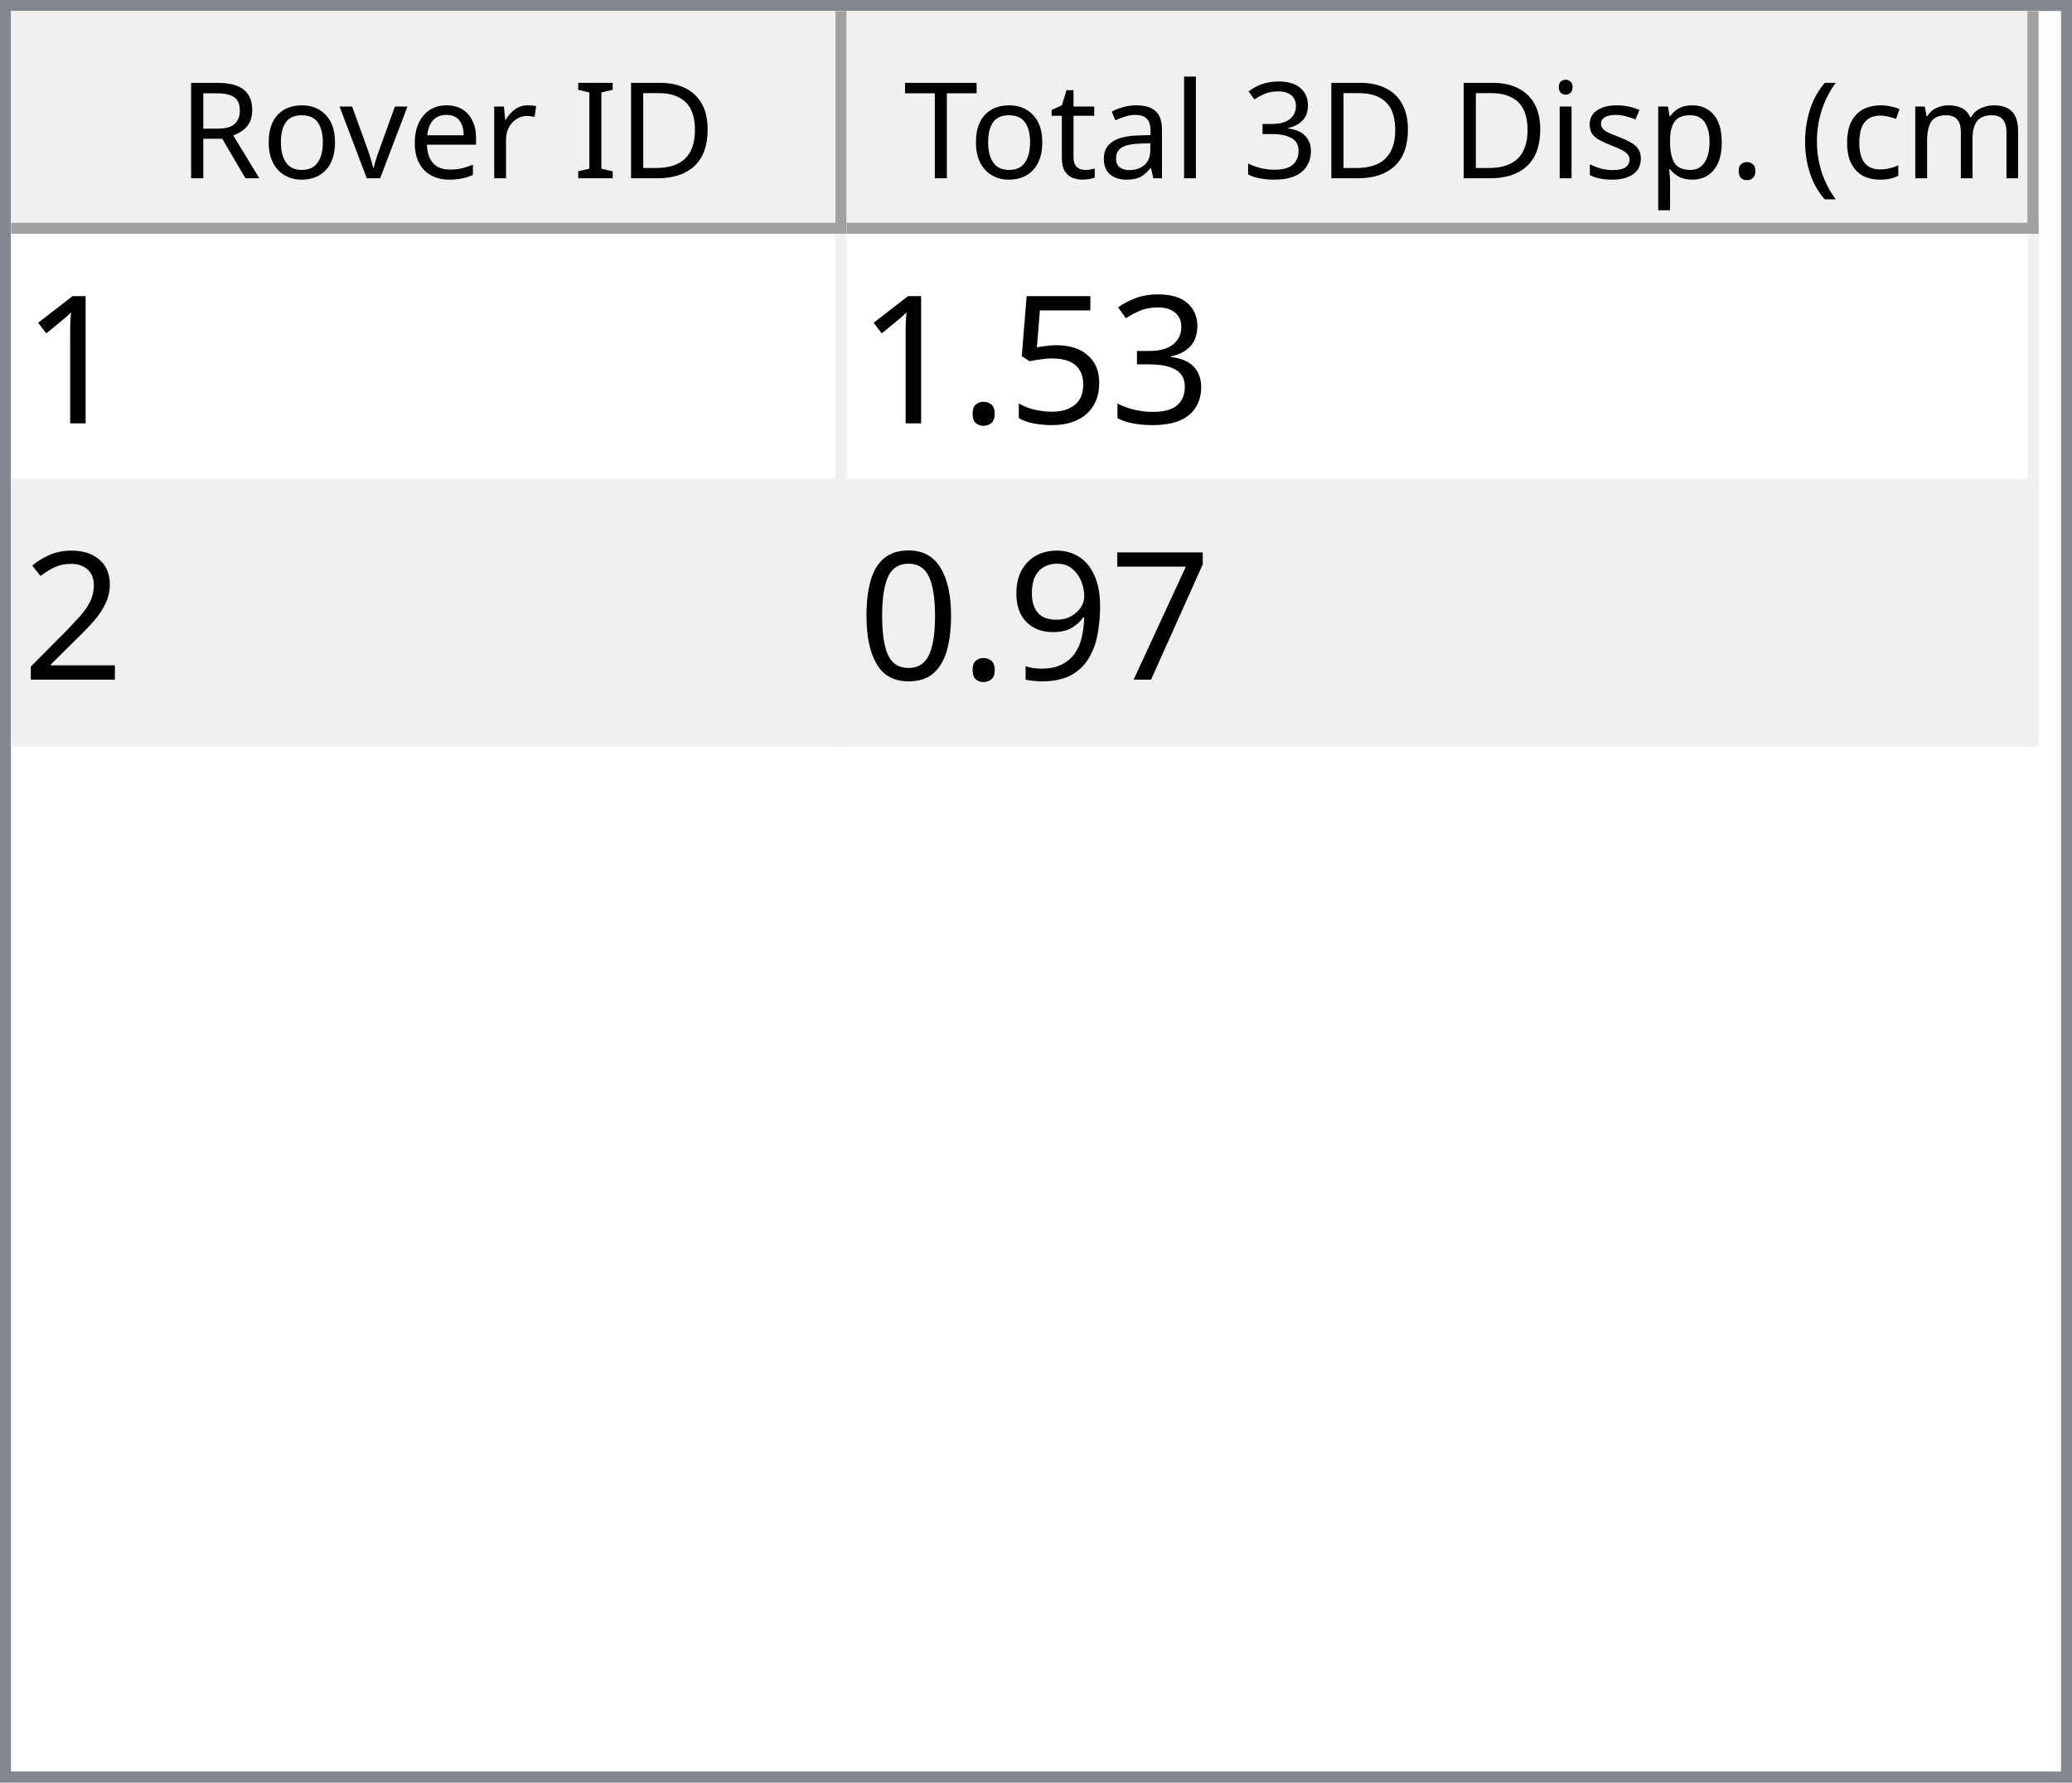
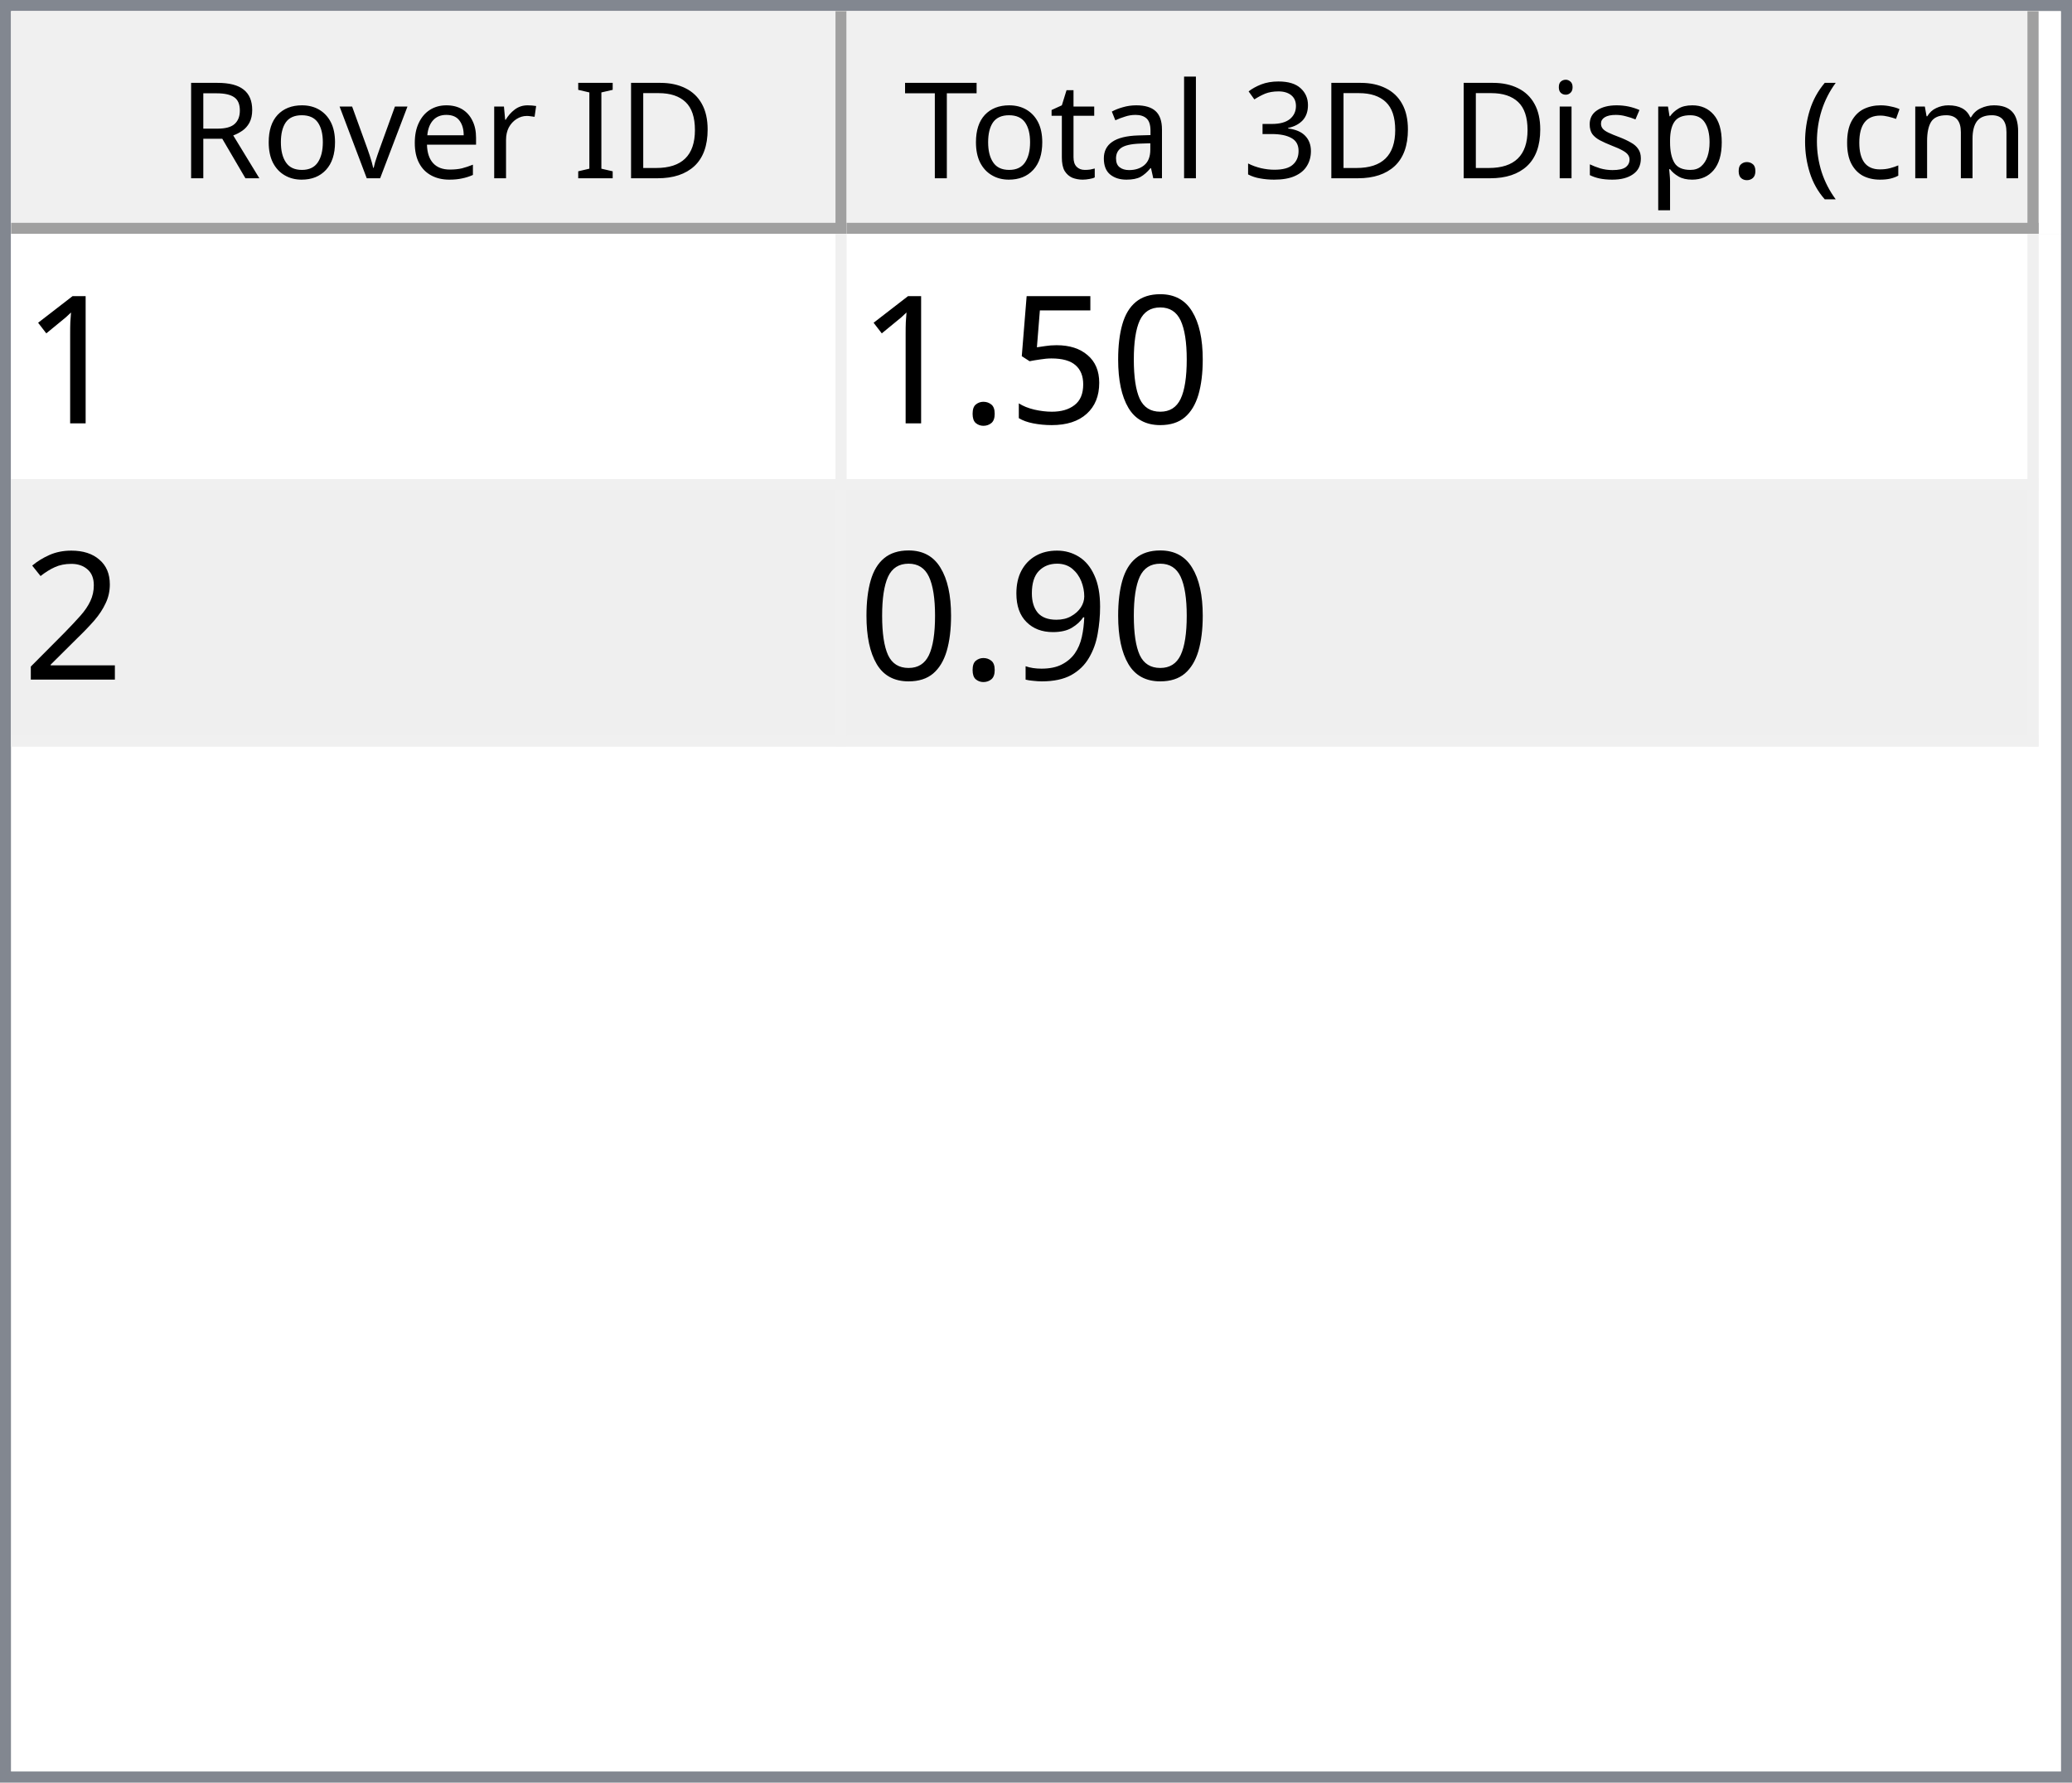
<svg xmlns="http://www.w3.org/2000/svg" style="fill-opacity:1; color-rendering:auto; color-interpolation:auto; text-rendering:auto; stroke:black; stroke-linecap:square; stroke-miterlimit:10; shape-rendering:auto; stroke-opacity:1; fill:black; stroke-dasharray:none; font-weight:normal; stroke-width:1; font-family:'Dialog'; font-style:normal; stroke-linejoin:miter; font-size:12px; stroke-dashoffset:0; image-rendering:auto;" width="186" height="160">
  <defs id="genericDefs" />
  <g>
    <defs id="defs1">
      <clipPath clipPathUnits="userSpaceOnUse" id="clipPath1">
        <path d="M0 0 L186 0 L186 160 L0 160 L0 0 Z" />
      </clipPath>
      <clipPath clipPathUnits="userSpaceOnUse" id="clipPath2">
        <path d="M0 0 L0 160 L186 160 L186 0 Z" />
      </clipPath>
      <clipPath clipPathUnits="userSpaceOnUse" id="clipPath3">
        <path d="M0 0 L0 20 L184 20 L184 0 Z" />
      </clipPath>
      <clipPath clipPathUnits="userSpaceOnUse" id="clipPath4">
        <path d="M0 0 L0 20 L75 20 L75 0 Z" />
      </clipPath>
      <clipPath clipPathUnits="userSpaceOnUse" id="clipPath5">
        <path d="M1 1 L1 19 L74 19 L74 1 Z" />
      </clipPath>
      <clipPath clipPathUnits="userSpaceOnUse" id="clipPath6">
        <path d="M0 0 L0 18 L73 18 L73 0 Z" />
      </clipPath>
      <clipPath clipPathUnits="userSpaceOnUse" id="clipPath7">
        <path d="M-0.5 -0.5 L-0.5 19.5 L74.5 19.5 L74.5 -0.5 Z" />
      </clipPath>
      <clipPath clipPathUnits="userSpaceOnUse" id="clipPath8">
        <path d="M0 0 L0 20 L107 20 L107 0 Z" />
      </clipPath>
      <clipPath clipPathUnits="userSpaceOnUse" id="clipPath9">
        <path d="M1 1 L1 19 L106 19 L106 1 Z" />
      </clipPath>
      <clipPath clipPathUnits="userSpaceOnUse" id="clipPath10">
        <path d="M0 0 L0 18 L105 18 L105 0 Z" />
      </clipPath>
      <clipPath clipPathUnits="userSpaceOnUse" id="clipPath11">
        <path d="M-0.5 -0.5 L-0.5 19.5 L106.5 19.5 L106.5 -0.5 Z" />
      </clipPath>
      <clipPath clipPathUnits="userSpaceOnUse" id="clipPath12">
        <path d="M0 0 L0 138 L184 138 L184 0 Z" />
      </clipPath>
      <clipPath clipPathUnits="userSpaceOnUse" id="clipPath13">
        <path d="M0 0 L0 46 L182 46 L182 0 Z" />
      </clipPath>
      <clipPath clipPathUnits="userSpaceOnUse" id="clipPath14">
        <path d="M-0.5 -0.5 L-0.5 45.5 L181.5 45.5 L181.5 -0.5 Z" />
      </clipPath>
      <clipPath clipPathUnits="userSpaceOnUse" id="clipPath15">
        <path d="M0 0 L0 22 L74 22 L74 0 Z" />
      </clipPath>
      <clipPath clipPathUnits="userSpaceOnUse" id="clipPath16">
        <path d="M0 0 L0 22 L106 22 L106 0 Z" />
      </clipPath>
      <font horiz-adv-x="64.551" id="font1">
        <font-face ascent="107.91" descent="25.098" units-per-em="100" style="font-style:normal; font-family:Segoe UI; font-weight:normal;" />
        <missing-glyph horiz-adv-x="64.551" d="M8.109 0 L8.109 68.266 L56.453 68.266 L56.453 0 L8.109 0 ZM15.328 7.234 L49.219 7.234 L49.219 61.031 L15.328 61.031 L15.328 7.234 Z" />
        <glyph unicode="D" horiz-adv-x="70.117" d="M9.188 0 L9.188 70.016 L28.516 70.016 Q65.531 70.016 65.531 35.891 Q65.531 19.672 55.25 9.836 Q44.969 0 27.734 0 L9.188 0 ZM17.391 62.594 L17.391 7.422 L27.828 7.422 Q41.609 7.422 49.273 14.797 Q56.938 22.172 56.938 35.688 Q56.938 62.594 28.328 62.594 L17.391 62.594 Z" />
        <glyph unicode="I" horiz-adv-x="26.611" d="M17.391 0 L9.188 0 L9.188 70.016 L17.391 70.016 L17.391 0 Z" />
        <glyph unicode=" " horiz-adv-x="27.393" d="" />
        <glyph unicode="r" horiz-adv-x="34.766" d="M34.188 41.891 Q32.078 43.5 28.125 43.5 Q23 43.5 19.555 38.672 Q16.109 33.844 16.109 25.484 L16.109 0 L8.109 0 L8.109 50 L16.109 50 L16.109 39.703 L16.312 39.703 Q18.016 44.969 21.531 47.922 Q25.047 50.875 29.391 50.875 Q32.516 50.875 34.188 50.203 L34.188 41.891 Z" />
        <glyph unicode="e" horiz-adv-x="52.295" d="M48.297 23 L12.984 23 Q13.188 14.656 17.484 10.109 Q21.781 5.562 29.297 5.562 Q37.75 5.562 44.828 11.141 L44.828 3.609 Q38.234 -1.172 27.391 -1.172 Q16.797 -1.172 10.742 5.641 Q4.688 12.453 4.688 24.812 Q4.688 36.469 11.305 43.82 Q17.922 51.172 27.734 51.172 Q37.547 51.172 42.922 44.828 Q48.297 38.484 48.297 27.203 L48.297 23 ZM40.094 29.781 Q40.047 36.719 36.75 40.578 Q33.453 44.438 27.594 44.438 Q21.922 44.438 17.969 40.383 Q14.016 36.328 13.094 29.781 L40.094 29.781 Z" />
        <glyph unicode="v" horiz-adv-x="47.9" d="M47.406 50 L27.484 0 L19.625 0 L0.688 50 L9.469 50 L22.172 13.672 Q23.578 9.672 23.922 6.688 L24.125 6.688 Q24.609 10.453 25.688 13.484 L38.969 50 L47.406 50 Z" />
        <glyph unicode="o" horiz-adv-x="58.594" d="M29 -1.172 Q17.922 -1.172 11.305 5.836 Q4.688 12.844 4.688 24.422 Q4.688 37.016 11.57 44.094 Q18.453 51.172 30.172 51.172 Q41.359 51.172 47.633 44.289 Q53.906 37.406 53.906 25.203 Q53.906 13.234 47.141 6.031 Q40.375 -1.172 29 -1.172 ZM29.594 44.438 Q21.875 44.438 17.383 39.188 Q12.891 33.938 12.891 24.703 Q12.891 15.828 17.43 10.695 Q21.969 5.562 29.594 5.562 Q37.359 5.562 41.531 10.594 Q45.703 15.625 45.703 24.906 Q45.703 34.281 41.531 39.359 Q37.359 44.438 29.594 44.438 Z" />
        <glyph unicode="R" horiz-adv-x="59.814" d="M59.375 0 L49.609 0 L37.891 19.625 Q36.281 22.359 34.766 24.289 Q33.25 26.219 31.664 27.438 Q30.078 28.656 28.25 29.219 Q26.422 29.781 24.125 29.781 L17.391 29.781 L17.391 0 L9.188 0 L9.188 70.016 L30.078 70.016 Q34.672 70.016 38.555 68.867 Q42.438 67.719 45.289 65.375 Q48.141 63.031 49.758 59.547 Q51.375 56.062 51.375 51.375 Q51.375 47.703 50.273 44.656 Q49.172 41.609 47.148 39.211 Q45.125 36.812 42.266 35.133 Q39.406 33.453 35.844 32.516 L35.844 32.328 Q37.594 31.547 38.891 30.547 Q40.188 29.547 41.359 28.18 Q42.531 26.812 43.68 25.078 Q44.828 23.344 46.234 21.047 L59.375 0 ZM17.391 62.594 L17.391 37.203 L28.516 37.203 Q31.594 37.203 34.203 38.133 Q36.812 39.062 38.719 40.797 Q40.625 42.531 41.703 45.047 Q42.781 47.562 42.781 50.688 Q42.781 56.297 39.141 59.445 Q35.5 62.594 28.609 62.594 L17.391 62.594 Z" />
        <glyph unicode=")" horiz-adv-x="30.176" d="M8.297 -15.922 L1.172 -15.922 Q16.406 2.344 16.406 26.812 Q16.406 51.469 1.078 70.016 L8.297 70.016 Q23.531 52.156 23.531 26.703 Q23.531 1.375 8.297 -15.922 Z" />
        <glyph unicode="m" horiz-adv-x="86.133" d="M79.109 0 L71.094 0 L71.094 28.719 Q71.094 37.016 68.531 40.727 Q65.969 44.438 59.906 44.438 Q54.781 44.438 51.195 39.75 Q47.609 35.062 47.609 28.516 L47.609 0 L39.594 0 L39.594 29.688 Q39.594 44.438 28.219 44.438 Q22.953 44.438 19.531 40.016 Q16.109 35.594 16.109 28.516 L16.109 0 L8.109 0 L8.109 50 L16.109 50 L16.109 42.094 L16.312 42.094 Q21.625 51.172 31.844 51.172 Q36.969 51.172 40.773 48.312 Q44.578 45.453 46 40.828 Q51.562 51.172 62.594 51.172 Q79.109 51.172 79.109 30.812 L79.109 0 Z" />
        <glyph unicode="c" horiz-adv-x="46.191" d="M42.188 2.297 Q36.422 -1.172 28.516 -1.172 Q17.828 -1.172 11.258 5.789 Q4.688 12.75 4.688 23.828 Q4.688 36.188 11.766 43.68 Q18.844 51.172 30.672 51.172 Q37.25 51.172 42.281 48.734 L42.281 40.531 Q36.719 44.438 30.375 44.438 Q22.703 44.438 17.797 38.945 Q12.891 33.453 12.891 24.516 Q12.891 15.719 17.508 10.641 Q22.125 5.562 29.891 5.562 Q36.422 5.562 42.188 9.906 L42.188 2.297 Z" />
        <glyph unicode="(" horiz-adv-x="30.176" d="M29.109 -15.922 L21.969 -15.922 Q6.844 1.375 6.844 26.703 Q6.844 52.156 21.969 70.016 L29.203 70.016 Q13.875 51.469 13.875 26.812 Q13.875 2.344 29.109 -15.922 Z" />
        <glyph unicode="." horiz-adv-x="21.68" d="M10.891 -1.078 Q8.641 -1.078 7.055 0.539 Q5.469 2.156 5.469 4.391 Q5.469 6.641 7.055 8.273 Q8.641 9.906 10.891 9.906 Q13.188 9.906 14.797 8.273 Q16.406 6.641 16.406 4.391 Q16.406 2.156 14.797 0.539 Q13.188 -1.078 10.891 -1.078 Z" />
        <glyph unicode="p" horiz-adv-x="58.789" d="M16.312 7.234 L16.109 7.234 L16.109 -23 L8.109 -23 L8.109 50 L16.109 50 L16.109 41.219 L16.312 41.219 Q22.219 51.172 33.594 51.172 Q43.266 51.172 48.688 44.461 Q54.109 37.75 54.109 26.469 Q54.109 13.922 48 6.375 Q41.891 -1.172 31.297 -1.172 Q21.578 -1.172 16.312 7.234 ZM16.109 27.391 L16.109 20.406 Q16.109 14.203 20.141 9.883 Q24.172 5.562 30.375 5.562 Q37.641 5.562 41.773 11.133 Q45.906 16.703 45.906 26.609 Q45.906 34.969 42.047 39.703 Q38.188 44.438 31.594 44.438 Q24.609 44.438 20.359 39.578 Q16.109 34.719 16.109 27.391 Z" />
        <glyph unicode="s" horiz-adv-x="42.432" d="M5.078 1.812 L5.078 10.406 Q11.625 5.562 19.484 5.562 Q30.031 5.562 30.031 12.594 Q30.031 14.594 29.125 15.992 Q28.219 17.391 26.68 18.461 Q25.141 19.531 23.07 20.383 Q21 21.234 18.609 22.172 Q15.281 23.484 12.766 24.828 Q10.25 26.172 8.57 27.859 Q6.891 29.547 6.031 31.695 Q5.172 33.844 5.172 36.719 Q5.172 40.234 6.789 42.945 Q8.406 45.656 11.086 47.484 Q13.766 49.312 17.211 50.242 Q20.656 51.172 24.312 51.172 Q30.812 51.172 35.938 48.922 L35.938 40.828 Q30.422 44.438 23.25 44.438 Q21 44.438 19.195 43.922 Q17.391 43.406 16.094 42.477 Q14.797 41.547 14.086 40.258 Q13.375 38.969 13.375 37.406 Q13.375 35.453 14.086 34.133 Q14.797 32.812 16.164 31.789 Q17.531 30.766 19.484 29.938 Q21.438 29.109 23.922 28.125 Q27.25 26.859 29.883 25.516 Q32.516 24.172 34.375 22.484 Q36.234 20.797 37.234 18.602 Q38.234 16.406 38.234 13.375 Q38.234 9.672 36.602 6.938 Q34.969 4.203 32.234 2.398 Q29.5 0.594 25.93 -0.289 Q22.359 -1.172 18.453 -1.172 Q10.75 -1.172 5.078 1.812 Z" />
        <glyph unicode="i" horiz-adv-x="24.219" d="M12.203 62.703 Q10.062 62.703 8.547 64.164 Q7.031 65.625 7.031 67.875 Q7.031 70.125 8.547 71.609 Q10.062 73.094 12.203 73.094 Q14.406 73.094 15.945 71.609 Q17.484 70.125 17.484 67.875 Q17.484 65.719 15.945 64.211 Q14.406 62.703 12.203 62.703 ZM16.109 0 L8.109 0 L8.109 50 L16.109 50 L16.109 0 Z" />
        <glyph unicode="3" horiz-adv-x="53.906" d="M46.531 19.828 Q46.531 15.094 44.75 11.211 Q42.969 7.328 39.719 4.57 Q36.469 1.812 31.93 0.297 Q27.391 -1.219 21.922 -1.219 Q11.922 -1.219 6 2.594 L6 11.188 Q13.094 5.609 22.219 5.609 Q25.875 5.609 28.828 6.539 Q31.781 7.469 33.906 9.227 Q36.031 10.984 37.18 13.477 Q38.328 15.969 38.328 19.094 Q38.328 32.812 18.797 32.812 L12.984 32.812 L12.984 39.594 L18.5 39.594 Q35.797 39.594 35.797 52.484 Q35.797 64.406 22.609 64.406 Q15.188 64.406 8.688 59.422 L8.688 67.188 Q15.375 71.188 24.609 71.188 Q29 71.188 32.57 69.969 Q36.141 68.75 38.68 66.555 Q41.219 64.359 42.609 61.281 Q44 58.203 44 54.5 Q44 40.672 30.031 36.719 L30.031 36.531 Q33.594 36.141 36.625 34.797 Q39.656 33.453 41.852 31.305 Q44.047 29.156 45.289 26.25 Q46.531 23.344 46.531 19.828 Z" />
        <glyph unicode="l" horiz-adv-x="24.219" d="M16.109 0 L8.109 0 L8.109 74.031 L16.109 74.031 L16.109 0 Z" />
        <glyph unicode="a" horiz-adv-x="50.879" d="M43.891 0 L35.891 0 L35.891 7.812 L35.688 7.812 Q30.469 -1.172 20.312 -1.172 Q12.844 -1.172 8.617 2.781 Q4.391 6.734 4.391 13.281 Q4.391 27.297 20.906 29.594 L35.891 31.688 Q35.891 44.438 25.594 44.438 Q16.547 44.438 9.281 38.281 L9.281 46.484 Q16.656 51.172 26.266 51.172 Q43.891 51.172 43.891 32.516 L43.891 0 ZM35.891 25.297 L23.828 23.641 Q18.266 22.859 15.43 20.875 Q12.594 18.891 12.594 13.875 Q12.594 10.203 15.211 7.883 Q17.828 5.562 22.172 5.562 Q28.125 5.562 32.008 9.742 Q35.891 13.922 35.891 20.312 L35.891 25.297 Z" />
        <glyph unicode="t" horiz-adv-x="33.887" d="M31.297 0.484 Q28.469 -1.078 23.828 -1.078 Q10.688 -1.078 10.688 13.578 L10.688 43.172 L2.094 43.172 L2.094 50 L10.688 50 L10.688 62.203 L18.703 64.797 L18.703 50 L31.297 50 L31.297 43.172 L18.703 43.172 L18.703 14.984 Q18.703 9.969 20.414 7.82 Q22.125 5.672 26.078 5.672 Q29.109 5.672 31.297 7.328 L31.297 0.484 Z" />
        <glyph unicode="T" horiz-adv-x="52.393" d="M50.594 62.594 L30.375 62.594 L30.375 0 L22.172 0 L22.172 62.594 L2 62.594 L2 70.016 L50.594 70.016 L50.594 62.594 Z" />
      </font>
      <font horiz-adv-x="75.0" id="font2">
        <font-face ascent="100.537" descent="21.973" units-per-em="100" style="font-style:normal; font-family:sans-serif; font-weight:normal;" />
        <missing-glyph horiz-adv-x="75.0" d="M12.5 0 L12.5 62.5 L62.5 62.5 L62.5 0 L12.5 0 ZM14.062 1.562 L60.938 1.562 L60.938 60.938 L14.062 60.938 L14.062 1.562 Z" />
        <glyph unicode="1" horiz-adv-x="55.615" d="M37.25 0 L28.469 0 L28.469 56 Q25.297 52.984 20.141 49.953 Q14.984 46.922 10.891 45.406 L10.891 53.906 Q18.266 57.375 23.781 62.305 Q29.297 67.234 31.594 71.875 L37.25 71.875 L37.25 0 Z" />
-         <glyph unicode="3" horiz-adv-x="55.615" d="M4.203 18.891 L12.984 20.062 Q14.5 12.594 18.141 9.297 Q21.781 6 27 6 Q33.203 6 37.477 10.297 Q41.75 14.594 41.75 20.953 Q41.75 27 37.797 30.93 Q33.844 34.859 27.734 34.859 Q25.25 34.859 21.531 33.891 L22.516 41.609 Q23.391 41.5 23.922 41.5 Q29.547 41.5 34.039 44.43 Q38.531 47.359 38.531 53.469 Q38.531 58.297 35.258 61.477 Q31.984 64.656 26.812 64.656 Q21.688 64.656 18.266 61.43 Q14.844 58.203 13.875 51.766 L5.078 53.328 Q6.688 62.156 12.398 67.016 Q18.109 71.875 26.609 71.875 Q32.469 71.875 37.398 69.359 Q42.328 66.844 44.945 62.5 Q47.562 58.156 47.562 53.266 Q47.562 48.641 45.07 44.828 Q42.578 41.016 37.703 38.766 Q44.047 37.312 47.562 32.695 Q51.078 28.078 51.078 21.141 Q51.078 11.766 44.242 5.25 Q37.406 -1.266 26.953 -1.266 Q17.531 -1.266 11.305 4.352 Q5.078 9.969 4.203 18.891 Z" />
+         <glyph unicode="0" horiz-adv-x="55.615" d="M4.156 35.297 Q4.156 48 6.766 55.742 Q9.375 63.484 14.523 67.68 Q19.672 71.875 27.484 71.875 Q33.25 71.875 37.594 69.555 Q41.938 67.234 44.773 62.867 Q47.609 58.5 49.219 52.227 Q50.828 45.953 50.828 35.297 Q50.828 22.703 48.242 14.969 Q45.656 7.234 40.508 3.008 Q35.359 -1.219 27.484 -1.219 Q17.141 -1.219 11.234 6.203 Q4.156 15.141 4.156 35.297 ZM13.188 35.297 Q13.188 17.672 17.312 11.836 Q21.438 6 27.484 6 Q33.547 6 37.672 11.859 Q41.797 17.719 41.797 35.297 Q41.797 52.984 37.672 58.789 Q33.547 64.594 27.391 64.594 Q21.344 64.594 17.719 59.469 Q13.188 52.938 13.188 35.297 Z" />
        <glyph unicode="5" horiz-adv-x="55.615" d="M4.156 18.75 L13.375 19.531 Q14.406 12.797 18.141 9.398 Q21.875 6 27.156 6 Q33.5 6 37.891 10.789 Q42.281 15.578 42.281 23.484 Q42.281 31 38.062 35.352 Q33.844 39.703 27 39.703 Q22.75 39.703 19.336 37.773 Q15.922 35.844 13.969 32.766 L5.719 33.844 L12.641 70.609 L48.25 70.609 L48.25 62.203 L19.672 62.203 L15.828 42.969 Q22.266 47.469 29.344 47.469 Q38.719 47.469 45.164 40.969 Q51.609 34.469 51.609 24.266 Q51.609 14.547 45.953 7.469 Q39.062 -1.219 27.156 -1.219 Q17.391 -1.219 11.211 4.25 Q5.031 9.719 4.156 18.75 Z" />
        <glyph unicode="." horiz-adv-x="27.783" d="M9.078 0 L9.078 10.016 L19.094 10.016 L19.094 0 L9.078 0 Z" />
        <glyph unicode="2" horiz-adv-x="55.615" d="M50.344 8.453 L50.344 0 L3.031 0 Q2.938 3.172 4.047 6.109 Q5.859 10.938 9.836 15.625 Q13.812 20.312 21.344 26.469 Q33.016 36.031 37.117 41.625 Q41.219 47.219 41.219 52.203 Q41.219 57.422 37.477 61.008 Q33.734 64.594 27.734 64.594 Q21.391 64.594 17.578 60.789 Q13.766 56.984 13.719 50.25 L4.688 51.172 Q5.609 61.281 11.664 66.578 Q17.719 71.875 27.938 71.875 Q38.234 71.875 44.242 66.164 Q50.25 60.453 50.25 52 Q50.25 47.703 48.492 43.555 Q46.734 39.406 42.656 34.812 Q38.578 30.219 29.109 22.219 Q21.188 15.578 18.945 13.211 Q16.703 10.844 15.234 8.453 L50.344 8.453 Z" />
-         <glyph unicode="7" horiz-adv-x="55.615" d="M4.734 62.203 L4.734 70.656 L51.078 70.656 L51.078 63.812 Q44.234 56.547 37.523 44.484 Q30.812 32.422 27.156 19.672 Q24.516 10.688 23.781 0 L14.75 0 Q14.891 8.453 18.062 20.414 Q21.234 32.375 27.172 43.484 Q33.109 54.594 39.797 62.203 L4.734 62.203 Z" />
        <glyph unicode="9" horiz-adv-x="55.615" d="M5.469 16.547 L13.922 17.328 Q14.984 11.375 18.016 8.688 Q21.047 6 25.781 6 Q29.828 6 32.883 7.859 Q35.938 9.719 37.891 12.82 Q39.844 15.922 41.164 21.195 Q42.484 26.469 42.484 31.938 Q42.484 32.516 42.438 33.688 Q39.797 29.5 35.234 26.883 Q30.672 24.266 25.344 24.266 Q16.453 24.266 10.305 30.711 Q4.156 37.156 4.156 47.703 Q4.156 58.594 10.578 65.234 Q17 71.875 26.656 71.875 Q33.641 71.875 39.43 68.117 Q45.219 64.359 48.219 57.398 Q51.219 50.438 51.219 37.25 Q51.219 23.531 48.242 15.406 Q45.266 7.281 39.383 3.031 Q33.5 -1.219 25.594 -1.219 Q17.188 -1.219 11.867 3.445 Q6.547 8.109 5.469 16.547 ZM41.453 48.141 Q41.453 55.719 37.43 60.156 Q33.406 64.594 27.734 64.594 Q21.875 64.594 17.531 59.812 Q13.188 55.031 13.188 47.406 Q13.188 40.578 17.312 36.305 Q21.438 32.031 27.484 32.031 Q33.594 32.031 37.523 36.305 Q41.453 40.578 41.453 48.141 Z" />
-         <glyph unicode="0" horiz-adv-x="55.615" d="M4.156 35.297 Q4.156 48 6.766 55.742 Q9.375 63.484 14.523 67.68 Q19.672 71.875 27.484 71.875 Q33.25 71.875 37.594 69.555 Q41.938 67.234 44.773 62.867 Q47.609 58.5 49.219 52.227 Q50.828 45.953 50.828 35.297 Q50.828 22.703 48.242 14.969 Q45.656 7.234 40.508 3.008 Q35.359 -1.219 27.484 -1.219 Q17.141 -1.219 11.234 6.203 Q4.156 15.141 4.156 35.297 ZM13.188 35.297 Q13.188 17.672 17.312 11.836 Q21.438 6 27.484 6 Q33.547 6 37.672 11.859 Q41.797 17.719 41.797 35.297 Q41.797 52.984 37.672 58.789 Q33.547 64.594 27.391 64.594 Q21.344 64.594 17.719 59.469 Q13.188 52.938 13.188 35.297 Z" />
      </font>
    </defs>
    <g style="fill:white; stroke:white;">
      <rect x="0" y="0" width="186" style="clip-path:url(#clipPath1); stroke:none;" height="160" />
    </g>
    <g style="fill:white; text-rendering:optimizeSpeed; color-rendering:optimizeSpeed; image-rendering:optimizeSpeed; shape-rendering:crispEdges; stroke:white; color-interpolation:sRGB;">
      <rect x="0" width="186" height="160" y="0" style="stroke:none;" />
      <path style="stroke:none;" d="M0 160 L186 160 L186 0 L0 0 Z" />
    </g>
    <g style="fill:rgb(240,240,240); font-family:'Segoe UI'; stroke:rgb(240,240,240);">
      <rect x="0" y="0" width="186" style="clip-path:url(#clipPath2); stroke:none;" height="160" />
    </g>
    <g style="fill:rgb(130,135,144); font-family:'Segoe UI'; stroke:rgb(130,135,144);">
      <path d="M0 0 L186 0 L186 160 L0 160 L0 0 ZM1 1 L185 1 L185 159 L1 159 L1 1 Z" style="fill-rule:evenodd; clip-path:url(#clipPath2); stroke:none;" />
    </g>
    <g style="fill:white; font-family:'Segoe UI'; stroke:white;" transform="translate(1,1)">
      <rect x="0" y="0" width="184" style="clip-path:url(#clipPath3); stroke:none;" height="20" />
    </g>
    <g style="fill:rgb(240,240,240); font-family:'Segoe UI'; stroke:rgb(240,240,240);" transform="translate(1,1)">
      <rect x="0" y="0" width="75" style="clip-path:url(#clipPath4); stroke:none;" height="20" />
    </g>
    <g style="font-family:'Segoe UI';" transform="translate(2,2)">
      <text x="14" xml:space="preserve" y="14" style="clip-path:url(#clipPath6); stroke:none;">Rover ID</text>
    </g>
    <g style="fill:rgb(160,160,160); font-family:'Segoe UI'; stroke:rgb(160,160,160); stroke-linejoin:bevel;" transform="translate(1.5,1.5)">
      <line x1="74" x2="74" y1="0" style="fill:none; clip-path:url(#clipPath7);" y2="19" />
    </g>
    <g style="fill:rgb(160,160,160); font-family:'Segoe UI'; stroke:rgb(160,160,160); stroke-linejoin:bevel;" transform="matrix(1,0,0,1,1,1) translate(0.5,0.5)">
      <line x1="0" x2="74" y1="19" style="fill:none; clip-path:url(#clipPath7);" y2="19" />
    </g>
    <g style="fill:rgb(240,240,240); font-family:'Segoe UI'; stroke:rgb(240,240,240);" transform="translate(76,1)">
      <rect x="0" y="0" width="107" style="clip-path:url(#clipPath8); stroke:none;" height="20" />
    </g>
    <g style="font-family:'Segoe UI';" transform="translate(77,2)">
      <text x="1" xml:space="preserve" y="14" style="clip-path:url(#clipPath10); stroke:none;"> Total 3D Disp. (cm)</text>
    </g>
    <g style="fill:rgb(160,160,160); font-family:'Segoe UI'; stroke:rgb(160,160,160); stroke-linejoin:bevel;" transform="translate(76.5,1.5)">
      <line x1="106" x2="106" y1="0" style="fill:none; clip-path:url(#clipPath11);" y2="19" />
    </g>
    <g style="fill:rgb(160,160,160); font-family:'Segoe UI'; stroke:rgb(160,160,160); stroke-linejoin:bevel;" transform="matrix(1,0,0,1,76,1) translate(0.5,0.5)">
      <line x1="0" x2="106" y1="19" style="fill:none; clip-path:url(#clipPath11);" y2="19" />
    </g>
    <g style="fill:white; font-family:'Segoe UI'; stroke:white;" transform="translate(1,21)">
      <rect x="0" y="0" width="184" style="clip-path:url(#clipPath12); stroke:none;" height="138" />
    </g>
    <g style="fill:rgb(240,240,240); font-size:16px; font-family:sans-serif; stroke:rgb(240,240,240);" transform="translate(1,21)">
      <rect x="0" y="0" width="182" style="clip-path:url(#clipPath13); stroke:none;" height="46" />
      <line transform="translate(0.5,0.5)" x1="0" x2="181" y1="22" style="clip-path:url(#clipPath14); fill:none; stroke-linejoin:bevel;" y2="22" />
    </g>
    <g transform="matrix(1,0,0,1,1,21) translate(0.5,0.5)" style="fill:rgb(240,240,240); font-size:16px; font-family:sans-serif; stroke:rgb(240,240,240); stroke-linejoin:bevel;">
      <line x1="0" x2="181" y1="45" style="fill:none; clip-path:url(#clipPath14);" y2="45" />
    </g>
    <g transform="matrix(1,0,0,1,1,21) translate(0.5,0.5)" style="fill:rgb(240,240,240); font-size:16px; font-family:sans-serif; stroke:rgb(240,240,240); stroke-linejoin:bevel;">
      <line x1="74" x2="74" y1="0" style="fill:none; clip-path:url(#clipPath14);" y2="45" />
    </g>
    <g transform="matrix(1,0,0,1,1,21) translate(0.5,0.5)" style="fill:rgb(240,240,240); font-size:16px; font-family:sans-serif; stroke:rgb(240,240,240); stroke-linejoin:bevel;">
      <line x1="181" x2="181" y1="0" style="fill:none; clip-path:url(#clipPath14);" y2="45" />
    </g>
    <g style="fill:white; font-size:16px; font-family:sans-serif; stroke:white;" transform="matrix(1,0,0,1,1,21)">
      <rect x="0" y="0" width="74" style="clip-path:url(#clipPath15); stroke:none;" height="22" />
      <text x="1" y="17" style="fill:black; clip-path:url(#clipPath15); stroke:none;" xml:space="preserve">1</text>
    </g>
    <g style="fill:white; font-size:16px; font-family:sans-serif; stroke:white;" transform="matrix(1,0,0,1,1,21) translate(75,0)">
      <rect x="0" y="0" width="106" style="clip-path:url(#clipPath16); stroke:none;" height="22" />
-       <text x="1" y="17" style="fill:black; clip-path:url(#clipPath16); stroke:none;" xml:space="preserve">1.53</text>
+       <text x="1" y="17" style="fill:black; clip-path:url(#clipPath16); stroke:none;" xml:space="preserve">1.50</text>
    </g>
    <g style="fill:rgb(239,239,239); font-size:16px; font-family:sans-serif; stroke:rgb(239,239,239);" transform="matrix(1,0,0,1,1,21) translate(0,23)">
      <rect x="0" y="0" width="74" style="clip-path:url(#clipPath15); stroke:none;" height="22" />
      <text x="1" y="17" style="fill:black; clip-path:url(#clipPath15); stroke:none;" xml:space="preserve">2</text>
    </g>
    <g style="fill:rgb(239,239,239); font-size:16px; font-family:sans-serif; stroke:rgb(239,239,239);" transform="matrix(1,0,0,1,1,21) translate(75,23)">
      <rect x="0" y="0" width="106" style="clip-path:url(#clipPath16); stroke:none;" height="22" />
-       <text x="1" y="17" style="fill:black; clip-path:url(#clipPath16); stroke:none;" xml:space="preserve">0.97</text>
+       <text x="1" y="17" style="fill:black; clip-path:url(#clipPath16); stroke:none;" xml:space="preserve">0.90</text>
    </g>
  </g>
</svg>
